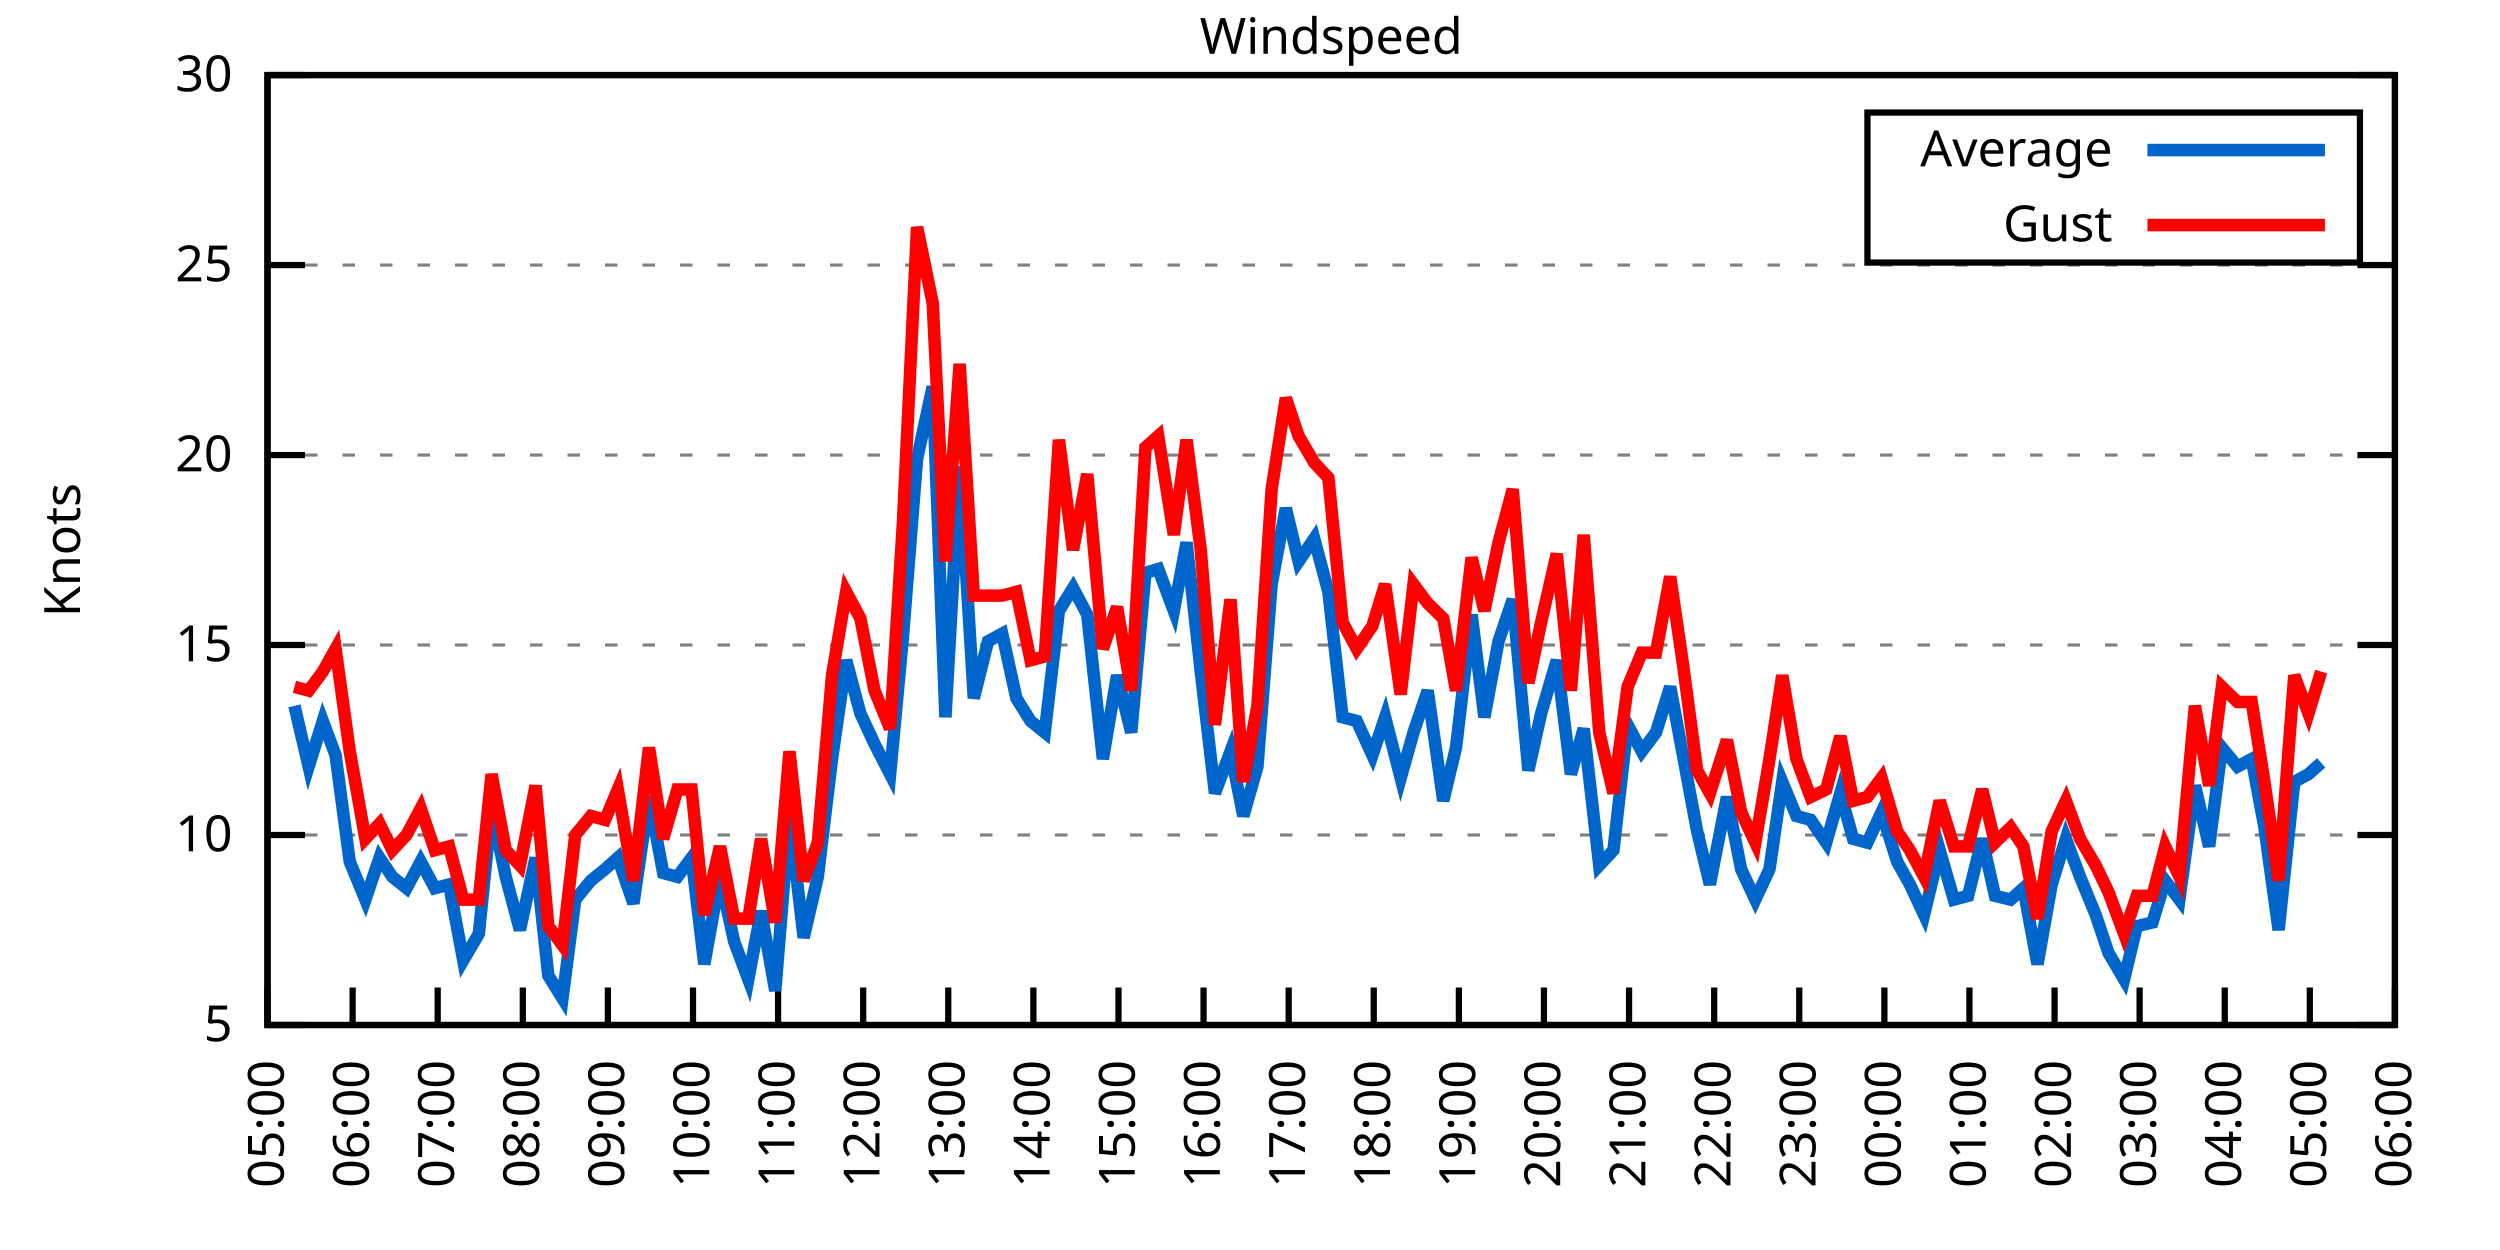
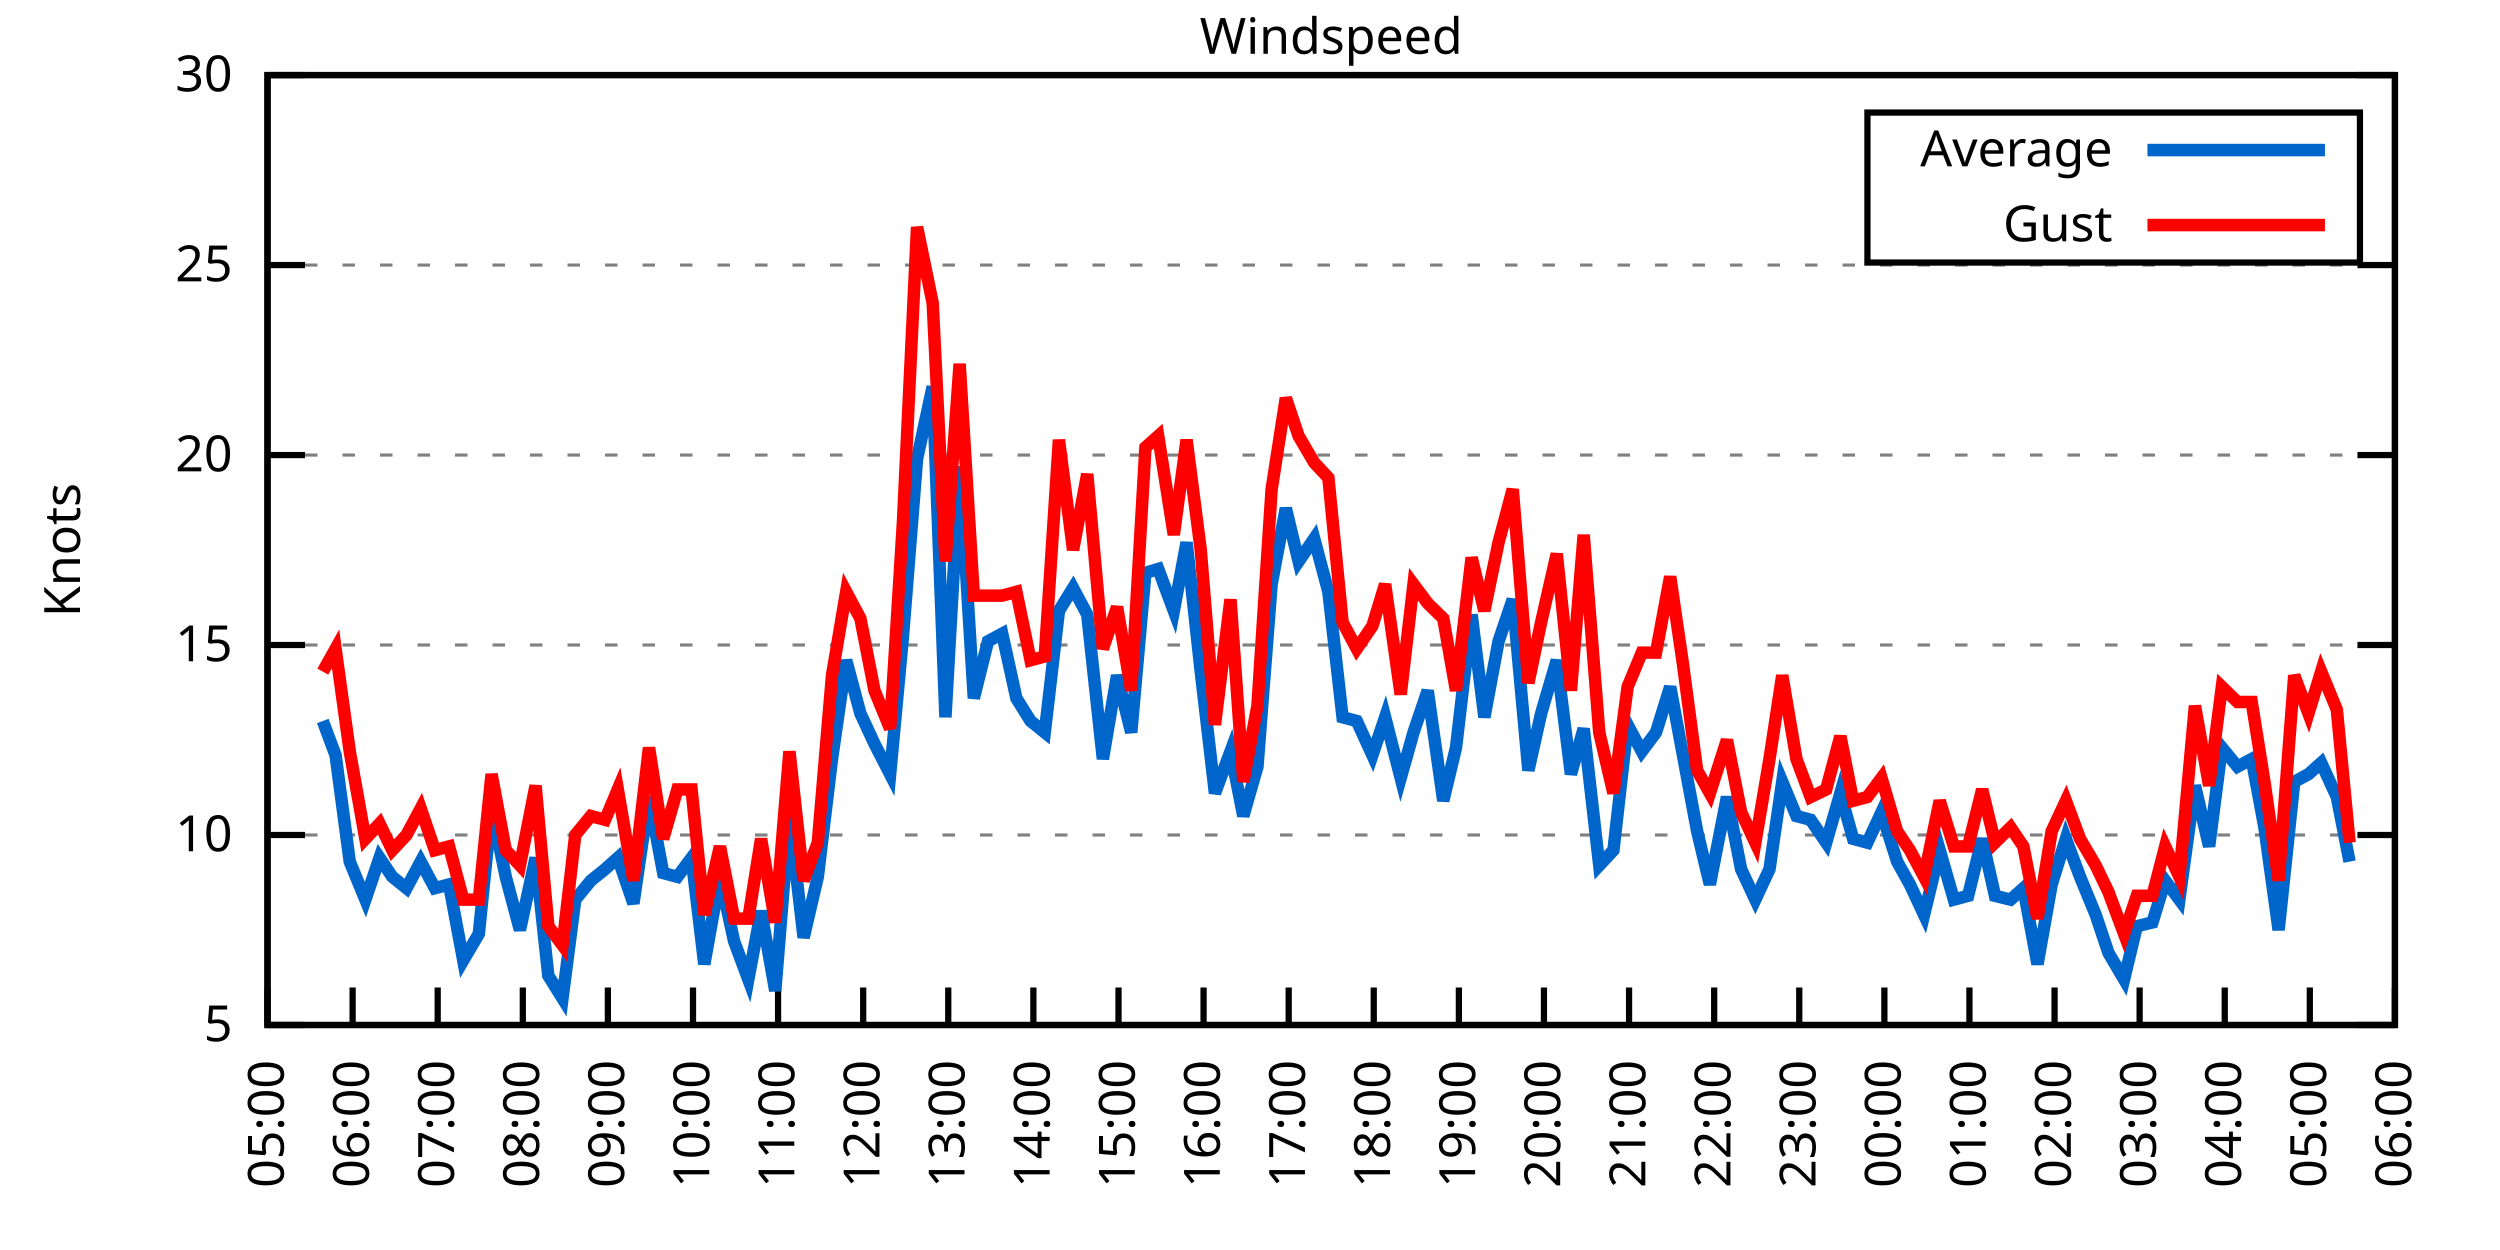
<svg xmlns="http://www.w3.org/2000/svg" xmlns:xlink="http://www.w3.org/1999/xlink" width="400" height="200" viewBox="0 0 400 200">
  <g id="gnuplot_canvas">
    <rect x="0" y="0" width="400" height="200" fill="none" />
    <defs>
      <circle id="gpDot" r="0.5" stroke-width="0.5" stroke="currentColor" />
      <path id="gpPt0" stroke-width="0.333" stroke="currentColor" d="M-1,0 h2 M0,-1 v2" />
      <path id="gpPt1" stroke-width="0.333" stroke="currentColor" d="M-1,-1 L1,1 M1,-1 L-1,1" />
      <path id="gpPt2" stroke-width="0.333" stroke="currentColor" d="M-1,0 L1,0 M0,-1 L0,1 M-1,-1 L1,1 M-1,1 L1,-1" />
      <rect id="gpPt3" stroke-width="0.333" stroke="currentColor" x="-1" y="-1" width="2" height="2" />
      <rect id="gpPt4" stroke-width="0.333" stroke="currentColor" fill="currentColor" x="-1" y="-1" width="2" height="2" />
      <circle id="gpPt5" stroke-width="0.333" stroke="currentColor" cx="0" cy="0" r="1" />
      <use xlink:href="#gpPt5" id="gpPt6" fill="currentColor" stroke="none" />
      <path id="gpPt7" stroke-width="0.333" stroke="currentColor" d="M0,-1.33 L-1.33,0.67 L1.33,0.67 z" />
      <use xlink:href="#gpPt7" id="gpPt8" fill="currentColor" stroke="none" />
      <use xlink:href="#gpPt7" id="gpPt9" stroke="currentColor" transform="rotate(180)" />
      <use xlink:href="#gpPt9" id="gpPt10" fill="currentColor" stroke="none" />
      <use xlink:href="#gpPt3" id="gpPt11" stroke="currentColor" transform="rotate(45)" />
      <use xlink:href="#gpPt11" id="gpPt12" fill="currentColor" stroke="none" />
      <path id="gpPt13" stroke-width="0.333" stroke="currentColor" d="M0,1.330 L1.265,0.411 L0.782,-1.067 L-0.782,-1.076 L-1.265,0.411 z" />
      <use xlink:href="#gpPt13" id="gpPt14" fill="currentColor" stroke="none" />
      <filter id="textbox" filterUnits="objectBoundingBox" x="0" y="0" height="1" width="1">
        <feFlood flood-color="white" flood-opacity="1" result="bgnd" />
        <feComposite in="SourceGraphic" in2="bgnd" operator="atop" />
      </filter>
      <filter id="greybox" filterUnits="objectBoundingBox" x="0" y="0" height="1" width="1">
        <feFlood flood-color="lightgrey" flood-opacity="1" result="grey" />
        <feComposite in="SourceGraphic" in2="grey" operator="atop" />
      </filter>
    </defs>
    <g fill="none" color="white" stroke="currentColor" stroke-width="1.00" stroke-linecap="butt" stroke-linejoin="miter">
</g>
    <g fill="none" color="black" stroke="currentColor" stroke-width="1.00" stroke-linecap="butt" stroke-linejoin="miter">
      <g stroke="none" shape-rendering="crispEdges">
        <polygon fill="rgb(255, 255, 255)" points="42.80,164.00 383.18,164.00 383.18,12.02 42.80,12.02 " />
      </g>
    </g>
    <g fill="none" color="black" stroke="currentColor" stroke-width="1.00" stroke-linecap="butt" stroke-linejoin="miter">
</g>
    <g fill="none" color="black" stroke="black" stroke-width="0.50" stroke-linecap="butt" stroke-linejoin="miter">
</g>
    <g fill="none" color="gray" stroke="currentColor" stroke-width="0.50" stroke-linecap="butt" stroke-linejoin="miter">
      <path stroke="gray" stroke-dasharray="2,4" class="gridline" d="M42.80,164.00 L383.19,164.00  " />
    </g>
    <g fill="none" color="gray" stroke="gray" stroke-width="1.00" stroke-linecap="butt" stroke-linejoin="miter">
</g>
    <g fill="none" color="black" stroke="currentColor" stroke-width="1.00" stroke-linecap="butt" stroke-linejoin="miter">
      <path stroke="black" d="M42.80,164.00 L48.80,164.00 M383.19,164.00 L377.19,164.00  " />
      <g transform="translate(37.20,166.60)" stroke="none" fill="black" font-family="Sans" font-size="8.00" text-anchor="end">
        <text>
          <tspan font-family="Sans"> 5</tspan>
        </text>
      </g>
    </g>
    <g fill="none" color="black" stroke="currentColor" stroke-width="1.00" stroke-linecap="butt" stroke-linejoin="miter">
</g>
    <g fill="none" color="black" stroke="black" stroke-width="0.50" stroke-linecap="butt" stroke-linejoin="miter">
</g>
    <g fill="none" color="gray" stroke="currentColor" stroke-width="0.50" stroke-linecap="butt" stroke-linejoin="miter">
      <path stroke="gray" stroke-dasharray="2,4" class="gridline" d="M42.80,133.60 L383.19,133.60  " />
    </g>
    <g fill="none" color="gray" stroke="gray" stroke-width="1.00" stroke-linecap="butt" stroke-linejoin="miter">
</g>
    <g fill="none" color="black" stroke="currentColor" stroke-width="1.00" stroke-linecap="butt" stroke-linejoin="miter">
      <path stroke="black" d="M42.80,133.60 L48.80,133.60 M383.19,133.60 L377.19,133.60  " />
      <g transform="translate(37.20,136.20)" stroke="none" fill="black" font-family="Sans" font-size="8.00" text-anchor="end">
        <text>
          <tspan font-family="Sans"> 10</tspan>
        </text>
      </g>
    </g>
    <g fill="none" color="black" stroke="currentColor" stroke-width="1.00" stroke-linecap="butt" stroke-linejoin="miter">
</g>
    <g fill="none" color="black" stroke="black" stroke-width="0.50" stroke-linecap="butt" stroke-linejoin="miter">
</g>
    <g fill="none" color="gray" stroke="currentColor" stroke-width="0.50" stroke-linecap="butt" stroke-linejoin="miter">
      <path stroke="gray" stroke-dasharray="2,4" class="gridline" d="M42.80,103.20 L383.19,103.20  " />
    </g>
    <g fill="none" color="gray" stroke="gray" stroke-width="1.00" stroke-linecap="butt" stroke-linejoin="miter">
</g>
    <g fill="none" color="black" stroke="currentColor" stroke-width="1.00" stroke-linecap="butt" stroke-linejoin="miter">
      <path stroke="black" d="M42.80,103.20 L48.80,103.20 M383.19,103.20 L377.19,103.20  " />
      <g transform="translate(37.20,105.80)" stroke="none" fill="black" font-family="Sans" font-size="8.00" text-anchor="end">
        <text>
          <tspan font-family="Sans"> 15</tspan>
        </text>
      </g>
    </g>
    <g fill="none" color="black" stroke="currentColor" stroke-width="1.00" stroke-linecap="butt" stroke-linejoin="miter">
</g>
    <g fill="none" color="black" stroke="black" stroke-width="0.50" stroke-linecap="butt" stroke-linejoin="miter">
</g>
    <g fill="none" color="gray" stroke="currentColor" stroke-width="0.50" stroke-linecap="butt" stroke-linejoin="miter">
      <path stroke="gray" stroke-dasharray="2,4" class="gridline" d="M42.80,72.81 L383.19,72.81  " />
    </g>
    <g fill="none" color="gray" stroke="gray" stroke-width="1.00" stroke-linecap="butt" stroke-linejoin="miter">
</g>
    <g fill="none" color="black" stroke="currentColor" stroke-width="1.00" stroke-linecap="butt" stroke-linejoin="miter">
      <path stroke="black" d="M42.80,72.81 L48.80,72.81 M383.19,72.81 L377.19,72.81  " />
      <g transform="translate(37.20,75.41)" stroke="none" fill="black" font-family="Sans" font-size="8.00" text-anchor="end">
        <text>
          <tspan font-family="Sans"> 20</tspan>
        </text>
      </g>
    </g>
    <g fill="none" color="black" stroke="currentColor" stroke-width="1.00" stroke-linecap="butt" stroke-linejoin="miter">
</g>
    <g fill="none" color="black" stroke="black" stroke-width="0.50" stroke-linecap="butt" stroke-linejoin="miter">
</g>
    <g fill="none" color="gray" stroke="currentColor" stroke-width="0.50" stroke-linecap="butt" stroke-linejoin="miter">
      <path stroke="gray" stroke-dasharray="2,4" class="gridline" d="M42.80,42.41 L383.19,42.41  " />
    </g>
    <g fill="none" color="gray" stroke="gray" stroke-width="1.00" stroke-linecap="butt" stroke-linejoin="miter">
</g>
    <g fill="none" color="black" stroke="currentColor" stroke-width="1.00" stroke-linecap="butt" stroke-linejoin="miter">
      <path stroke="black" d="M42.80,42.41 L48.80,42.41 M383.19,42.41 L377.19,42.41  " />
      <g transform="translate(37.20,45.01)" stroke="none" fill="black" font-family="Sans" font-size="8.00" text-anchor="end">
        <text>
          <tspan font-family="Sans"> 25</tspan>
        </text>
      </g>
    </g>
    <g fill="none" color="black" stroke="currentColor" stroke-width="1.00" stroke-linecap="butt" stroke-linejoin="miter">
</g>
    <g fill="none" color="black" stroke="black" stroke-width="0.50" stroke-linecap="butt" stroke-linejoin="miter">
</g>
    <g fill="none" color="gray" stroke="currentColor" stroke-width="0.50" stroke-linecap="butt" stroke-linejoin="miter">
      <path stroke="gray" stroke-dasharray="2,4" class="gridline" d="M42.80,12.01 L383.19,12.01  " />
    </g>
    <g fill="none" color="gray" stroke="gray" stroke-width="1.00" stroke-linecap="butt" stroke-linejoin="miter">
</g>
    <g fill="none" color="black" stroke="currentColor" stroke-width="1.00" stroke-linecap="butt" stroke-linejoin="miter">
      <path stroke="black" d="M42.80,12.01 L48.80,12.01 M383.19,12.01 L377.19,12.01  " />
      <g transform="translate(37.20,14.61)" stroke="none" fill="black" font-family="Sans" font-size="8.00" text-anchor="end">
        <text>
          <tspan font-family="Sans"> 30</tspan>
        </text>
      </g>
    </g>
    <g fill="none" color="black" stroke="currentColor" stroke-width="1.00" stroke-linecap="butt" stroke-linejoin="miter">
      <path stroke="black" d="M42.80,164.00 L42.80,158.00  " />
      <g transform="translate(45.40,169.60) rotate(270.00)" stroke="none" fill="black" font-family="Sans" font-size="8.00" text-anchor="end">
        <text>
          <tspan font-family="Sans">05:00</tspan>
        </text>
      </g>
    </g>
    <g fill="none" color="black" stroke="currentColor" stroke-width="1.00" stroke-linecap="butt" stroke-linejoin="miter">
      <path stroke="black" d="M56.42,164.00 L56.42,158.00  " />
      <g transform="translate(59.02,169.60) rotate(270.00)" stroke="none" fill="black" font-family="Sans" font-size="8.00" text-anchor="end">
        <text>
          <tspan font-family="Sans">06:00</tspan>
        </text>
      </g>
    </g>
    <g fill="none" color="black" stroke="currentColor" stroke-width="1.00" stroke-linecap="butt" stroke-linejoin="miter">
      <path stroke="black" d="M70.03,164.00 L70.03,158.00  " />
      <g transform="translate(72.63,169.60) rotate(270.00)" stroke="none" fill="black" font-family="Sans" font-size="8.00" text-anchor="end">
        <text>
          <tspan font-family="Sans">07:00</tspan>
        </text>
      </g>
    </g>
    <g fill="none" color="black" stroke="currentColor" stroke-width="1.00" stroke-linecap="butt" stroke-linejoin="miter">
      <path stroke="black" d="M83.65,164.00 L83.65,158.00  " />
      <g transform="translate(86.25,169.60) rotate(270.00)" stroke="none" fill="black" font-family="Sans" font-size="8.00" text-anchor="end">
        <text>
          <tspan font-family="Sans">08:00</tspan>
        </text>
      </g>
    </g>
    <g fill="none" color="black" stroke="currentColor" stroke-width="1.00" stroke-linecap="butt" stroke-linejoin="miter">
      <path stroke="black" d="M97.26,164.00 L97.26,158.00  " />
      <g transform="translate(99.86,169.60) rotate(270.00)" stroke="none" fill="black" font-family="Sans" font-size="8.00" text-anchor="end">
        <text>
          <tspan font-family="Sans">09:00</tspan>
        </text>
      </g>
    </g>
    <g fill="none" color="black" stroke="currentColor" stroke-width="1.00" stroke-linecap="butt" stroke-linejoin="miter">
      <path stroke="black" d="M110.88,164.00 L110.88,158.00  " />
      <g transform="translate(113.48,169.60) rotate(270.00)" stroke="none" fill="black" font-family="Sans" font-size="8.00" text-anchor="end">
        <text>
          <tspan font-family="Sans">10:00</tspan>
        </text>
      </g>
    </g>
    <g fill="none" color="black" stroke="currentColor" stroke-width="1.00" stroke-linecap="butt" stroke-linejoin="miter">
      <path stroke="black" d="M124.49,164.00 L124.49,158.00  " />
      <g transform="translate(127.09,169.60) rotate(270.00)" stroke="none" fill="black" font-family="Sans" font-size="8.00" text-anchor="end">
        <text>
          <tspan font-family="Sans">11:00</tspan>
        </text>
      </g>
    </g>
    <g fill="none" color="black" stroke="currentColor" stroke-width="1.00" stroke-linecap="butt" stroke-linejoin="miter">
      <path stroke="black" d="M138.11,164.00 L138.11,158.00  " />
      <g transform="translate(140.71,169.60) rotate(270.00)" stroke="none" fill="black" font-family="Sans" font-size="8.00" text-anchor="end">
        <text>
          <tspan font-family="Sans">12:00</tspan>
        </text>
      </g>
    </g>
    <g fill="none" color="black" stroke="currentColor" stroke-width="1.00" stroke-linecap="butt" stroke-linejoin="miter">
      <path stroke="black" d="M151.72,164.00 L151.72,158.00  " />
      <g transform="translate(154.32,169.60) rotate(270.00)" stroke="none" fill="black" font-family="Sans" font-size="8.00" text-anchor="end">
        <text>
          <tspan font-family="Sans">13:00</tspan>
        </text>
      </g>
    </g>
    <g fill="none" color="black" stroke="currentColor" stroke-width="1.00" stroke-linecap="butt" stroke-linejoin="miter">
      <path stroke="black" d="M165.34,164.00 L165.34,158.00  " />
      <g transform="translate(167.94,169.60) rotate(270.00)" stroke="none" fill="black" font-family="Sans" font-size="8.00" text-anchor="end">
        <text>
          <tspan font-family="Sans">14:00</tspan>
        </text>
      </g>
    </g>
    <g fill="none" color="black" stroke="currentColor" stroke-width="1.00" stroke-linecap="butt" stroke-linejoin="miter">
      <path stroke="black" d="M178.96,164.00 L178.96,158.00  " />
      <g transform="translate(181.56,169.60) rotate(270.00)" stroke="none" fill="black" font-family="Sans" font-size="8.00" text-anchor="end">
        <text>
          <tspan font-family="Sans">15:00</tspan>
        </text>
      </g>
    </g>
    <g fill="none" color="black" stroke="currentColor" stroke-width="1.00" stroke-linecap="butt" stroke-linejoin="miter">
      <path stroke="black" d="M192.57,164.00 L192.57,158.00  " />
      <g transform="translate(195.17,169.60) rotate(270.00)" stroke="none" fill="black" font-family="Sans" font-size="8.00" text-anchor="end">
        <text>
          <tspan font-family="Sans">16:00</tspan>
        </text>
      </g>
    </g>
    <g fill="none" color="black" stroke="currentColor" stroke-width="1.00" stroke-linecap="butt" stroke-linejoin="miter">
      <path stroke="black" d="M206.19,164.00 L206.19,158.00  " />
      <g transform="translate(208.79,169.60) rotate(270.00)" stroke="none" fill="black" font-family="Sans" font-size="8.00" text-anchor="end">
        <text>
          <tspan font-family="Sans">17:00</tspan>
        </text>
      </g>
    </g>
    <g fill="none" color="black" stroke="currentColor" stroke-width="1.00" stroke-linecap="butt" stroke-linejoin="miter">
      <path stroke="black" d="M219.80,164.00 L219.80,158.00  " />
      <g transform="translate(222.40,169.60) rotate(270.00)" stroke="none" fill="black" font-family="Sans" font-size="8.00" text-anchor="end">
        <text>
          <tspan font-family="Sans">18:00</tspan>
        </text>
      </g>
    </g>
    <g fill="none" color="black" stroke="currentColor" stroke-width="1.00" stroke-linecap="butt" stroke-linejoin="miter">
      <path stroke="black" d="M233.42,164.00 L233.42,158.00  " />
      <g transform="translate(236.02,169.60) rotate(270.00)" stroke="none" fill="black" font-family="Sans" font-size="8.00" text-anchor="end">
        <text>
          <tspan font-family="Sans">19:00</tspan>
        </text>
      </g>
    </g>
    <g fill="none" color="black" stroke="currentColor" stroke-width="1.00" stroke-linecap="butt" stroke-linejoin="miter">
      <path stroke="black" d="M247.03,164.00 L247.03,158.00  " />
      <g transform="translate(249.63,169.60) rotate(270.00)" stroke="none" fill="black" font-family="Sans" font-size="8.00" text-anchor="end">
        <text>
          <tspan font-family="Sans">20:00</tspan>
        </text>
      </g>
    </g>
    <g fill="none" color="black" stroke="currentColor" stroke-width="1.00" stroke-linecap="butt" stroke-linejoin="miter">
      <path stroke="black" d="M260.65,164.00 L260.65,158.00  " />
      <g transform="translate(263.25,169.60) rotate(270.00)" stroke="none" fill="black" font-family="Sans" font-size="8.00" text-anchor="end">
        <text>
          <tspan font-family="Sans">21:00</tspan>
        </text>
      </g>
    </g>
    <g fill="none" color="black" stroke="currentColor" stroke-width="1.00" stroke-linecap="butt" stroke-linejoin="miter">
      <path stroke="black" d="M274.27,164.00 L274.27,158.00  " />
      <g transform="translate(276.87,169.60) rotate(270.00)" stroke="none" fill="black" font-family="Sans" font-size="8.00" text-anchor="end">
        <text>
          <tspan font-family="Sans">22:00</tspan>
        </text>
      </g>
    </g>
    <g fill="none" color="black" stroke="currentColor" stroke-width="1.00" stroke-linecap="butt" stroke-linejoin="miter">
      <path stroke="black" d="M287.88,164.00 L287.88,158.00  " />
      <g transform="translate(290.48,169.60) rotate(270.00)" stroke="none" fill="black" font-family="Sans" font-size="8.00" text-anchor="end">
        <text>
          <tspan font-family="Sans">23:00</tspan>
        </text>
      </g>
    </g>
    <g fill="none" color="black" stroke="currentColor" stroke-width="1.00" stroke-linecap="butt" stroke-linejoin="miter">
      <path stroke="black" d="M301.50,164.00 L301.50,158.00  " />
      <g transform="translate(304.10,169.60) rotate(270.00)" stroke="none" fill="black" font-family="Sans" font-size="8.00" text-anchor="end">
        <text>
          <tspan font-family="Sans">00:00</tspan>
        </text>
      </g>
    </g>
    <g fill="none" color="black" stroke="currentColor" stroke-width="1.00" stroke-linecap="butt" stroke-linejoin="miter">
      <path stroke="black" d="M315.11,164.00 L315.11,158.00  " />
      <g transform="translate(317.71,169.60) rotate(270.00)" stroke="none" fill="black" font-family="Sans" font-size="8.00" text-anchor="end">
        <text>
          <tspan font-family="Sans">01:00</tspan>
        </text>
      </g>
    </g>
    <g fill="none" color="black" stroke="currentColor" stroke-width="1.00" stroke-linecap="butt" stroke-linejoin="miter">
      <path stroke="black" d="M328.73,164.00 L328.73,158.00  " />
      <g transform="translate(331.33,169.60) rotate(270.00)" stroke="none" fill="black" font-family="Sans" font-size="8.00" text-anchor="end">
        <text>
          <tspan font-family="Sans">02:00</tspan>
        </text>
      </g>
    </g>
    <g fill="none" color="black" stroke="currentColor" stroke-width="1.00" stroke-linecap="butt" stroke-linejoin="miter">
      <path stroke="black" d="M342.34,164.00 L342.34,158.00  " />
      <g transform="translate(344.94,169.60) rotate(270.00)" stroke="none" fill="black" font-family="Sans" font-size="8.00" text-anchor="end">
        <text>
          <tspan font-family="Sans">03:00</tspan>
        </text>
      </g>
    </g>
    <g fill="none" color="black" stroke="currentColor" stroke-width="1.00" stroke-linecap="butt" stroke-linejoin="miter">
      <path stroke="black" d="M355.96,164.00 L355.96,158.00  " />
      <g transform="translate(358.56,169.60) rotate(270.00)" stroke="none" fill="black" font-family="Sans" font-size="8.00" text-anchor="end">
        <text>
          <tspan font-family="Sans">04:00</tspan>
        </text>
      </g>
    </g>
    <g fill="none" color="black" stroke="currentColor" stroke-width="1.00" stroke-linecap="butt" stroke-linejoin="miter">
      <path stroke="black" d="M369.57,164.00 L369.57,158.00  " />
      <g transform="translate(372.17,169.60) rotate(270.00)" stroke="none" fill="black" font-family="Sans" font-size="8.00" text-anchor="end">
        <text>
          <tspan font-family="Sans">05:00</tspan>
        </text>
      </g>
    </g>
    <g fill="none" color="black" stroke="currentColor" stroke-width="1.00" stroke-linecap="butt" stroke-linejoin="miter">
      <path stroke="black" d="M383.19,164.00 L383.19,158.00  " />
      <g transform="translate(385.79,169.60) rotate(270.00)" stroke="none" fill="black" font-family="Sans" font-size="8.00" text-anchor="end">
        <text>
          <tspan font-family="Sans">06:00</tspan>
        </text>
      </g>
    </g>
    <g fill="none" color="black" stroke="currentColor" stroke-width="1.00" stroke-linecap="butt" stroke-linejoin="miter">
</g>
    <g fill="none" color="black" stroke="currentColor" stroke-width="1.00" stroke-linecap="butt" stroke-linejoin="miter">
      <path stroke="black" d="M42.80,12.01 L42.80,164.00 L383.19,164.00 L383.19,12.01 L42.80,12.01 Z  " />
    </g>
    <g fill="none" color="black" stroke="currentColor" stroke-width="1.00" stroke-linecap="butt" stroke-linejoin="miter">
</g>
    <g fill="none" color="black" stroke="currentColor" stroke-width="1.00" stroke-linecap="butt" stroke-linejoin="miter">
      <path stroke="black" d="M298.79,42.01 L298.79,18.01 L377.59,18.01 L377.59,42.01 L298.79,42.01 Z  " />
    </g>
    <g id="Windspeed_plot_1">
      <g fill="none" color="white" stroke="black" stroke-width="2.00" stroke-linecap="butt" stroke-linejoin="miter">
</g>
      <g fill="none" color="black" stroke="currentColor" stroke-width="2.00" stroke-linecap="butt" stroke-linejoin="miter">
        <g transform="translate(337.99,26.61)" stroke="none" fill="black" font-family="Sans" font-size="8.00" text-anchor="end">
          <text>
            <tspan font-family="Sans">Average</tspan>
          </text>
        </g>
      </g>
      <g fill="none" color="black" stroke="currentColor" stroke-width="2.00" stroke-linecap="butt" stroke-linejoin="miter">
-         <path stroke="rgb(  0, 102, 204)" d="M343.59,24.01 L371.99,24.01 M47.11,112.93 L49.38,122.66 L51.65,115.36 L53.69,120.83 L55.96,137.86 L58.46,143.94   L60.73,137.25 L62.77,140.29 L65.04,142.11 L67.31,137.86 L69.58,142.11 L71.85,141.51 L74.12,153.66 L76.61,149.41   L78.65,129.35 L80.92,140.29 L83.19,148.80 L85.69,137.25 L87.73,156.10 L90.00,159.74 L92.04,143.94 L94.54,140.90   L96.81,139.07 L98.85,137.25 L101.35,144.55 L103.84,127.52 L106.11,139.68 L108.38,140.29 L110.65,137.25 L112.69,154.27   L115.19,140.29 L117.46,150.62 L119.73,156.70 L121.77,145.76 L124.04,158.53 L126.31,130.56 L128.58,150.02 L130.85,140.29   L133.12,121.44 L135.39,105.64 L137.66,114.15 L139.92,119.01 L142.42,123.87 L144.46,101.99 L146.73,73.41 L149.23,61.86   L151.27,114.76 L153.54,74.63 L155.81,111.72 L158.08,102.60 L160.35,101.38 L162.62,111.72 L164.89,115.36 L167.16,117.19   L169.43,97.73 L171.69,94.08 L173.96,98.34 L176.46,121.44 L178.73,108.07 L181.00,117.19 L183.27,91.65 L185.31,91.04   L187.81,97.73 L189.85,86.79 L192.12,107.46 L194.39,126.91 L196.88,120.23 L198.93,130.56 L201.19,122.66 L203.46,93.48   L205.73,81.32 L207.78,89.83 L210.27,86.18 L212.54,94.69 L214.81,114.76 L217.08,115.36 L219.58,120.83 L221.62,114.76   L224.11,124.48 L226.16,117.19 L228.43,110.50 L230.92,128.13 L232.96,119.62 L235.46,98.34 L237.50,114.76 L239.77,102.60   L242.04,95.91 L244.54,123.27 L246.58,114.15 L249.08,105.64 L251.35,123.87 L253.39,116.58 L255.88,138.47 L258.15,136.03   L260.42,115.97 L262.69,120.23 L264.96,117.19 L267.23,109.89 L269.27,120.83 L271.54,132.99 L273.58,141.51 L276.31,127.52   L278.58,139.07 L280.85,143.94 L283.12,139.07 L285.16,125.09 L287.43,130.56 L289.70,131.17 L292.19,134.82 L294.46,126.91   L296.50,134.21 L298.77,134.82 L301.04,129.95 L303.54,137.86 L305.58,141.51 L307.85,146.37 L310.35,136.03 L312.62,143.94   L314.89,143.33 L317.15,134.21 L319.20,143.33 L321.69,143.94 L323.74,142.11 L326.00,154.27 L328.27,141.51 L330.54,134.21   L332.81,140.29 L335.31,146.37 L337.35,152.45 L339.85,156.70 L341.89,148.19 L344.39,147.59 L346.43,140.90 L348.70,143.94   L351.19,125.70 L353.46,135.43 L355.50,119.62 L358.00,122.66 L360.27,121.44 L362.31,132.39 L364.58,148.80 L367.08,125.09   L369.35,123.87 L371.39,122.05  " />
+         <path stroke="rgb(  0, 102, 204)" d="M343.59,24.01 L371.99,24.01 M51.65,115.36 L53.69,120.83 L55.96,137.86 L58.46,143.94 L60.73,137.25 L62.77,140.29   L65.04,142.11 L67.31,137.86 L69.58,142.11 L71.85,141.51 L74.12,153.66 L76.61,149.41 L78.65,129.35 L80.92,140.29   L83.19,148.80 L85.69,137.25 L87.73,156.10 L90.00,159.74 L92.04,143.94 L94.54,140.90 L96.81,139.07 L98.85,137.25   L101.35,144.55 L103.84,127.52 L106.11,139.68 L108.38,140.29 L110.65,137.25 L112.69,154.27 L115.19,140.29 L117.46,150.62   L119.73,156.70 L121.77,145.76 L124.04,158.53 L126.31,130.56 L128.58,150.02 L130.85,140.29 L133.12,121.44 L135.39,105.64   L137.66,114.15 L139.92,119.01 L142.42,123.87 L144.46,101.99 L146.73,73.41 L149.23,61.86 L151.27,114.76 L153.54,74.63   L155.81,111.72 L158.08,102.60 L160.35,101.38 L162.62,111.72 L164.89,115.36 L167.16,117.19 L169.43,97.73 L171.69,94.08   L173.96,98.34 L176.46,121.44 L178.73,108.07 L181.00,117.19 L183.27,91.65 L185.31,91.04 L187.81,97.73 L189.85,86.79   L192.12,107.46 L194.39,126.91 L196.88,120.23 L198.93,130.56 L201.19,122.66 L203.46,93.48 L205.73,81.32 L207.78,89.83   L210.27,86.18 L212.54,94.69 L214.81,114.76 L217.08,115.36 L219.58,120.83 L221.62,114.76 L224.11,124.48 L226.16,117.19   L228.43,110.50 L230.92,128.13 L232.96,119.62 L235.46,98.34 L237.50,114.76 L239.77,102.60 L242.04,95.91 L244.54,123.27   L246.58,114.15 L249.08,105.64 L251.35,123.87 L253.39,116.58 L255.88,138.47 L258.15,136.03 L260.42,115.97 L262.69,120.23   L264.96,117.19 L267.23,109.89 L269.27,120.83 L271.54,132.99 L273.58,141.51 L276.31,127.52 L278.58,139.07 L280.85,143.94   L283.12,139.07 L285.16,125.09 L287.43,130.56 L289.70,131.17 L292.19,134.82 L294.46,126.91 L296.50,134.21 L298.77,134.82   L301.04,129.95 L303.54,137.86 L305.58,141.51 L307.85,146.37 L310.35,136.03 L312.62,143.94 L314.89,143.33 L317.15,134.21   L319.20,143.33 L321.69,143.94 L323.74,142.11 L326.00,154.27 L328.27,141.51 L330.54,134.21 L332.81,140.29 L335.31,146.37   L337.35,152.45 L339.85,156.70 L341.89,148.19 L344.39,147.59 L346.43,140.90 L348.70,143.94 L351.19,125.70 L353.46,135.43   L355.50,119.62 L358.00,122.66 L360.27,121.44 L362.31,132.39 L364.58,148.80 L367.08,125.09 L369.35,123.87 L371.39,122.05   L373.89,127.52 L375.93,137.86  " />
      </g>
    </g>
    <g id="Windspeed_plot_2">
      <g fill="none" color="black" stroke="currentColor" stroke-width="2.00" stroke-linecap="butt" stroke-linejoin="miter">
        <g transform="translate(337.99,38.61)" stroke="none" fill="black" font-family="Sans" font-size="8.00" text-anchor="end">
          <text>
            <tspan font-family="Sans">Gust</tspan>
          </text>
        </g>
      </g>
      <g fill="none" color="black" stroke="currentColor" stroke-width="2.00" stroke-linecap="butt" stroke-linejoin="miter">
-         <path stroke="rgb(255,   0,   0)" d="M343.59,36.01 L371.99,36.01 M47.11,109.89 L49.38,110.50 L51.65,107.46 L53.69,103.81 L55.96,120.23 L58.46,134.21   L60.73,131.78 L62.77,136.03 L65.04,133.60 L67.31,129.35 L69.58,136.03 L71.85,135.43 L74.12,143.94 L76.61,143.94   L78.65,123.87 L80.92,136.03 L83.19,138.47 L85.69,125.70 L87.73,148.19 L90.00,151.23 L92.04,133.60 L94.54,130.56   L96.81,131.17 L98.85,126.31 L101.35,140.90 L103.84,119.62 L106.11,134.21 L108.38,126.31 L110.65,126.31 L112.69,146.37   L115.19,135.43 L117.46,146.98 L119.73,146.98 L121.77,134.21 L124.04,147.59 L126.31,120.23 L128.58,140.90 L130.85,134.82   L133.12,108.07 L135.39,94.69 L137.66,98.95 L139.92,110.50 L142.42,116.58 L144.46,83.75 L146.73,36.33 L149.23,48.49   L151.27,89.83 L153.54,58.21 L155.81,95.30 L158.08,95.30 L160.35,95.30 L162.62,94.69 L164.89,105.64 L167.16,105.03   L169.43,70.37 L171.69,88.00 L173.96,75.85 L176.46,103.81 L178.73,97.12 L181.00,110.50 L183.27,71.59 L185.31,69.77   L187.81,85.57 L189.85,70.37 L192.12,88.00 L194.39,115.97 L196.88,95.91 L198.93,125.09 L201.19,112.93 L203.46,78.28   L205.73,63.69 L207.78,69.77 L210.27,74.02 L212.54,76.45 L214.81,99.56 L217.08,103.81 L219.58,100.16 L221.62,93.48   L224.11,111.11 L226.16,93.48 L228.43,96.52 L230.92,98.95 L232.96,110.50 L235.46,89.22 L237.50,97.73 L239.77,86.79   L242.04,78.28 L244.54,109.28 L246.58,99.56 L249.08,88.61 L251.35,110.50 L253.39,85.57 L255.88,117.19 L258.15,126.91   L260.42,109.89 L262.69,104.42 L264.96,104.42 L267.23,92.26 L269.27,106.24 L271.54,123.27 L273.58,126.91 L276.31,118.40   L278.58,129.95 L280.85,134.82 L283.12,121.44 L285.16,108.07 L287.43,121.44 L289.70,127.52 L292.19,126.31 L294.46,117.80   L296.50,128.13 L298.77,127.52 L301.04,124.48 L303.54,132.99 L305.58,136.03 L307.85,140.29 L310.35,128.13 L312.62,135.43   L314.89,135.43 L317.15,126.31 L319.20,134.82 L321.69,132.39 L323.74,135.43 L326.00,146.98 L328.27,132.99 L330.54,128.13   L332.81,134.21 L335.31,138.47 L337.35,142.72 L339.85,149.41 L341.89,143.33 L344.39,143.33 L346.43,135.43 L348.70,140.29   L351.19,112.93 L353.46,125.70 L355.50,109.89 L358.00,112.32 L360.27,112.32 L362.31,125.09 L364.58,140.90 L367.08,108.07   L369.35,114.15 L371.39,107.46  " />
+         <path stroke="rgb(255,   0,   0)" d="M343.59,36.01 L371.99,36.01 M51.65,107.46 L53.69,103.81 L55.96,120.23 L58.46,134.21 L60.73,131.78 L62.77,136.03   L65.04,133.60 L67.31,129.35 L69.58,136.03 L71.85,135.43 L74.12,143.94 L76.61,143.94 L78.65,123.87 L80.92,136.03   L83.19,138.47 L85.69,125.70 L87.73,148.19 L90.00,151.23 L92.04,133.60 L94.54,130.56 L96.81,131.17 L98.85,126.31   L101.35,140.90 L103.84,119.62 L106.11,134.21 L108.38,126.31 L110.65,126.31 L112.69,146.37 L115.19,135.43 L117.46,146.98   L119.73,146.98 L121.77,134.21 L124.04,147.59 L126.31,120.23 L128.58,140.90 L130.85,134.82 L133.12,108.07 L135.39,94.69   L137.66,98.95 L139.92,110.50 L142.42,116.58 L144.46,83.75 L146.73,36.33 L149.23,48.49 L151.27,89.83 L153.54,58.21   L155.81,95.30 L158.08,95.30 L160.35,95.30 L162.62,94.69 L164.89,105.64 L167.16,105.03 L169.43,70.37 L171.69,88.00   L173.96,75.85 L176.46,103.81 L178.73,97.12 L181.00,110.50 L183.27,71.59 L185.31,69.77 L187.81,85.57 L189.85,70.37   L192.12,88.00 L194.39,115.97 L196.88,95.91 L198.93,125.09 L201.19,112.93 L203.46,78.28 L205.73,63.69 L207.78,69.77   L210.27,74.02 L212.54,76.45 L214.81,99.56 L217.08,103.81 L219.58,100.16 L221.62,93.48 L224.11,111.11 L226.16,93.48   L228.43,96.52 L230.92,98.95 L232.96,110.50 L235.46,89.22 L237.50,97.73 L239.77,86.79 L242.04,78.28 L244.54,109.28   L246.58,99.56 L249.08,88.61 L251.35,110.50 L253.39,85.57 L255.88,117.19 L258.15,126.91 L260.42,109.89 L262.69,104.42   L264.96,104.42 L267.23,92.26 L269.27,106.24 L271.54,123.27 L273.58,126.91 L276.31,118.40 L278.58,129.95 L280.85,134.82   L283.12,121.44 L285.16,108.07 L287.43,121.44 L289.70,127.52 L292.19,126.31 L294.46,117.80 L296.50,128.13 L298.77,127.52   L301.04,124.48 L303.54,132.99 L305.58,136.03 L307.85,140.29 L310.35,128.13 L312.62,135.43 L314.89,135.43 L317.15,126.31   L319.20,134.82 L321.69,132.39 L323.74,135.43 L326.00,146.98 L328.27,132.99 L330.54,128.13 L332.81,134.21 L335.31,138.47   L337.35,142.72 L339.85,149.41 L341.89,143.33 L344.39,143.33 L346.43,135.43 L348.70,140.29 L351.19,112.93 L353.46,125.70   L355.50,109.89 L358.00,112.32 L360.27,112.32 L362.31,125.09 L364.58,140.90 L367.08,108.07 L369.35,114.15 L371.39,107.46   L373.89,113.54 L375.93,134.82  " />
      </g>
    </g>
    <g fill="none" color="black" stroke="currentColor" stroke-width="2.00" stroke-linecap="butt" stroke-linejoin="miter">
</g>
    <g fill="none" color="black" stroke="black" stroke-width="1.00" stroke-linecap="butt" stroke-linejoin="miter">
</g>
    <g fill="none" color="black" stroke="currentColor" stroke-width="1.00" stroke-linecap="butt" stroke-linejoin="miter">
      <path stroke="black" d="M42.80,12.01 L42.80,164.00 L383.19,164.00 L383.19,12.01 L42.80,12.01 Z  " />
      <g transform="translate(12.80,88.01) rotate(270.00)" stroke="none" fill="black" font-family="Sans" font-size="8.00" text-anchor="middle">
        <text>
          <tspan font-family="Sans">Knots</tspan>
        </text>
      </g>
    </g>
    <g fill="none" color="black" stroke="currentColor" stroke-width="1.00" stroke-linecap="butt" stroke-linejoin="miter">
</g>
    <g fill="none" color="black" stroke="currentColor" stroke-width="1.00" stroke-linecap="butt" stroke-linejoin="miter">
      <g transform="translate(212.99,8.61)" stroke="none" fill="black" font-family="Sans" font-size="8.00" text-anchor="middle">
        <text>
          <tspan font-family="Sans">Windspeed</tspan>
        </text>
      </g>
    </g>
    <g fill="none" color="black" stroke="currentColor" stroke-width="1.00" stroke-linecap="butt" stroke-linejoin="miter">
</g>
  </g>
</svg>
